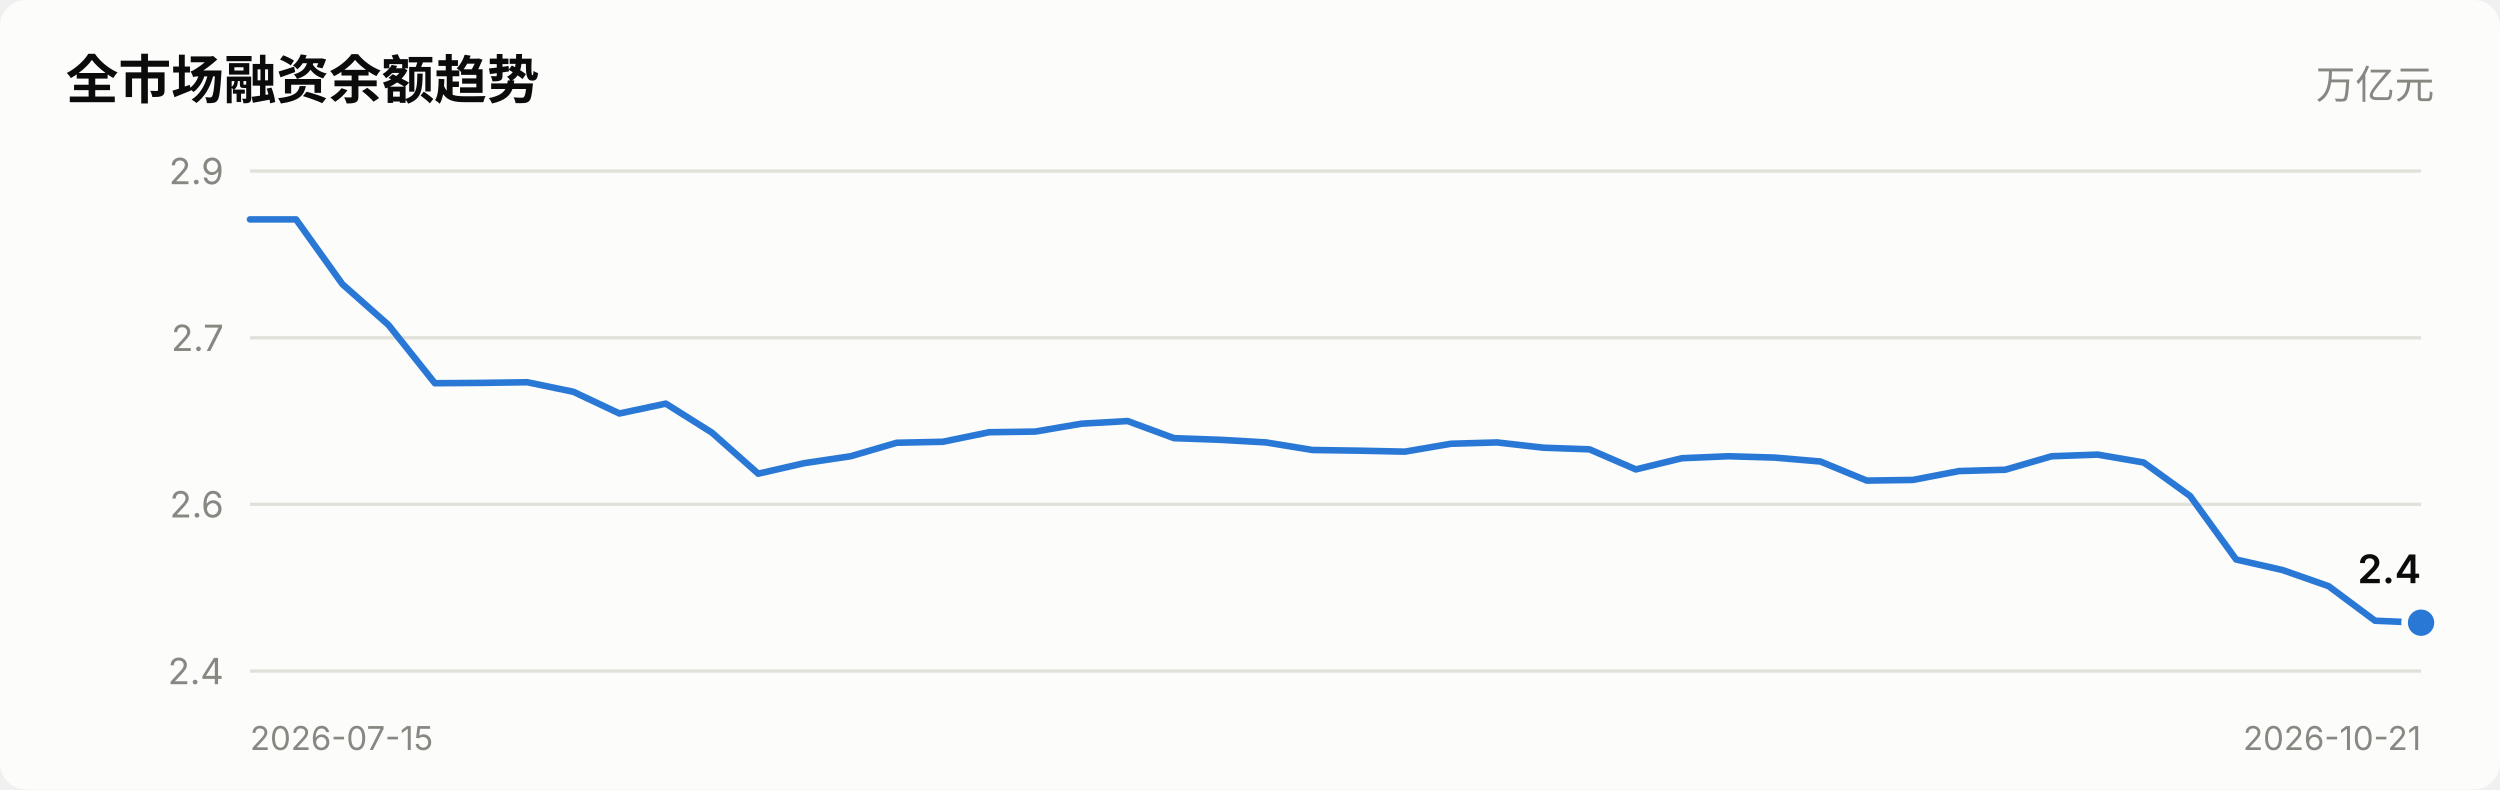
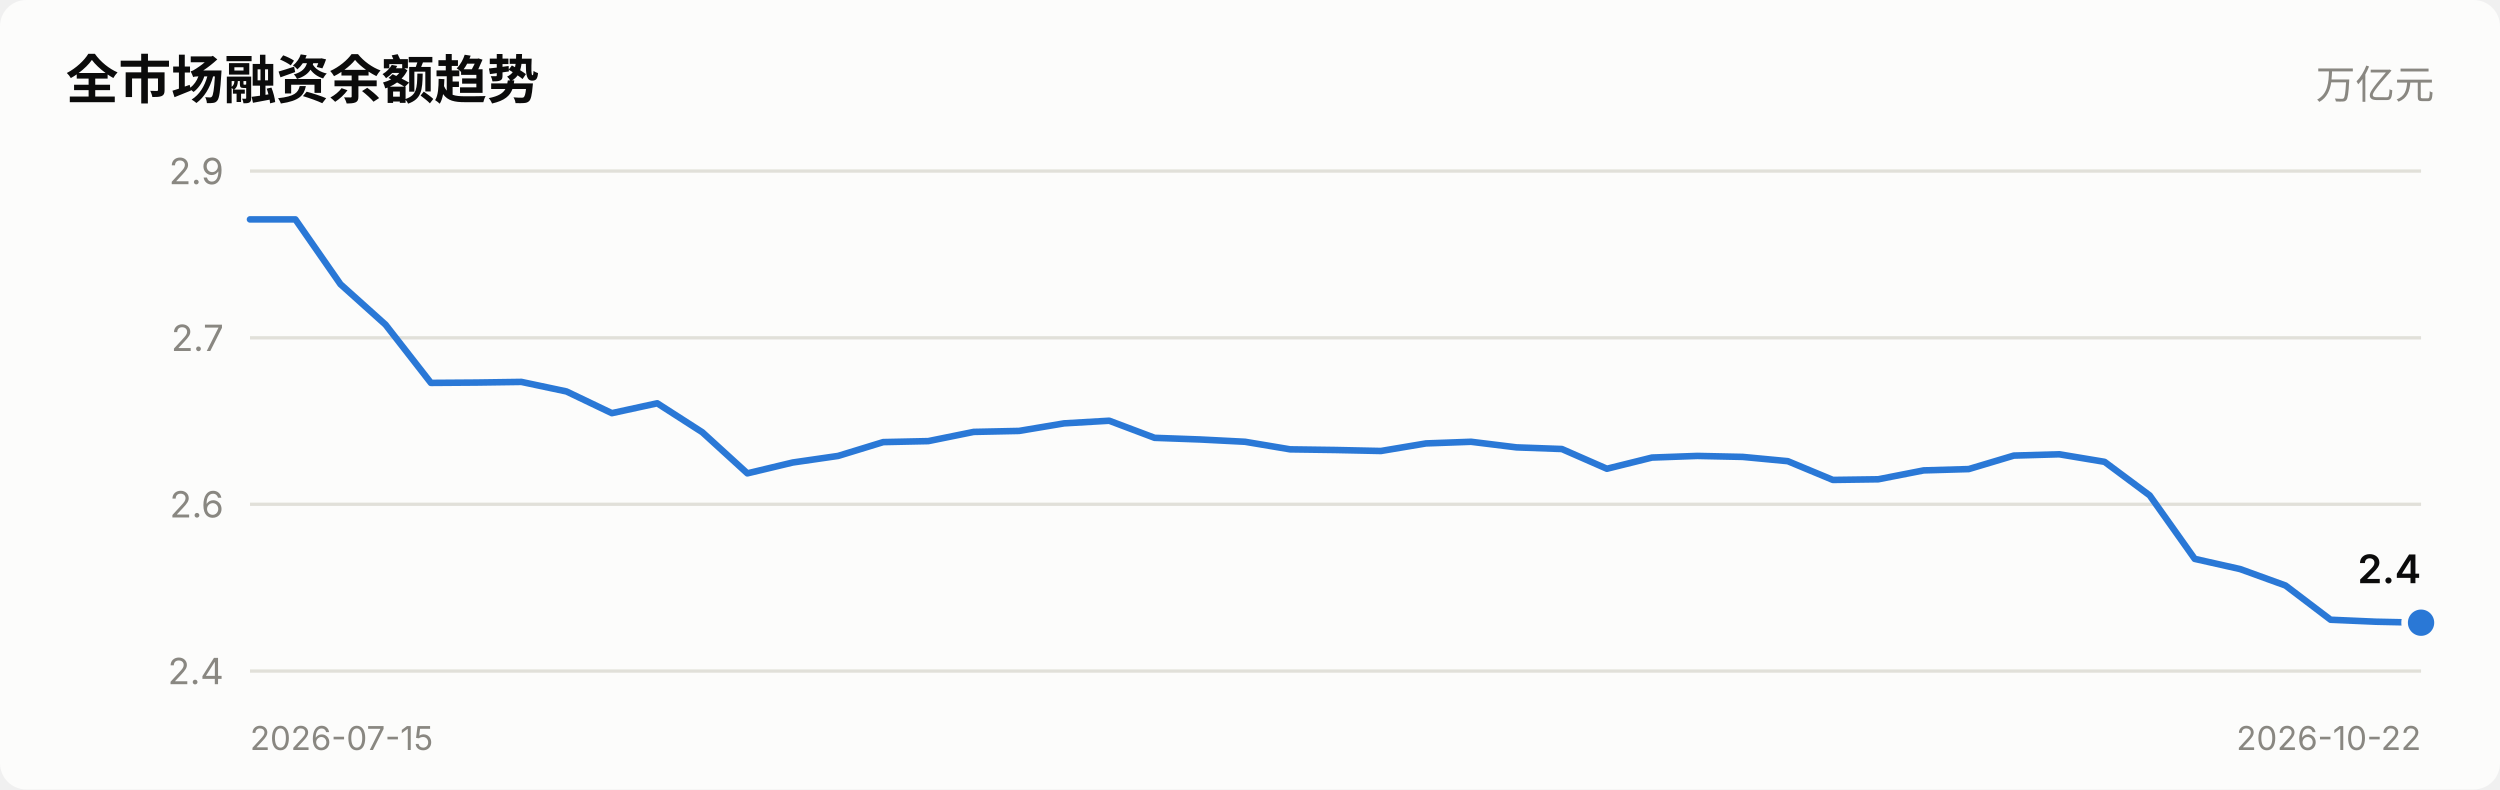
<svg xmlns="http://www.w3.org/2000/svg" viewBox="0 0 760 240" width="760" role="img">
  <style>
    text { font-family: system-ui, -apple-system, "Segoe UI", "PingFang SC",
           "Microsoft YaHei", sans-serif; fill: #0b0b0b; }
    .sec { fill: #52514e; } .mut { fill: #898781; }
    .grid { stroke: #e1e0d9; stroke-width: 1; }
    .axis { stroke: #c3c2b7; stroke-width: 1; }
    .inflow { fill: #e34948; } .outflow { fill: #2a78d6; }
    .neutral { fill: #f0efec; }
    .line { stroke: #2a78d6; stroke-width: 2; fill: none;
            stroke-linejoin: round; stroke-linecap: round; }
    .dot { fill: #2a78d6; stroke: #fcfcfb; stroke-width: 2; }
    .surface { fill: #fcfcfb; }
    @media (prefers-color-scheme: dark) {
      text { fill: #ffffff; }
      .sec { fill: #c3c2b7; } .mut { fill: #898781; }
      .grid { stroke: #2c2c2a; } .axis { stroke: #383835; }
      .inflow { fill: #e66767; } .outflow { fill: #3987e5; }
      .neutral { fill: #383835; }
      .line { stroke: #3987e5; }
      .dot { fill: #3987e5; stroke: #1a1a19; }
      .surface { fill: #1a1a19; }
    }
  </style>
  <rect x="0" y="0" width="760" height="240" class="surface" rx="8" />
  <text x="20" y="30" font-size="16" font-weight="600">全市场融资余额趋势</text>
  <text x="740" y="30" font-size="12" text-anchor="end" class="mut">万亿元</text>
  <line x1="76" y1="204.0" x2="736" y2="204.0" class="grid" />
  <text x="68" y="208.0" font-size="11" text-anchor="end" class="mut">2.4</text>
  <line x1="76" y1="153.3" x2="736" y2="153.3" class="grid" />
  <text x="68" y="157.3" font-size="11" text-anchor="end" class="mut">2.6</text>
  <line x1="76" y1="102.7" x2="736" y2="102.7" class="grid" />
  <text x="68" y="106.7" font-size="11" text-anchor="end" class="mut">2.7</text>
  <line x1="76" y1="52.0" x2="736" y2="52.0" class="grid" />
  <text x="68" y="56.0" font-size="11" text-anchor="end" class="mut">2.9</text>
-   <polyline points="76.0,66.7 90.0,66.7 104.1,86.4 118.1,98.8 132.2,116.5 146.2,116.4 160.3,116.2 174.3,119.1 188.3,125.7 202.4,122.7 216.4,131.5 230.5,144.0 244.5,140.8 258.6,138.7 272.6,134.6 286.6,134.3 300.7,131.4 314.7,131.2 328.8,128.8 342.8,128.0 356.9,133.2 370.9,133.7 384.9,134.5 399.0,136.8 413.0,137.0 427.1,137.3 441.1,134.9 455.1,134.5 469.2,136.1 483.2,136.6 497.3,142.7 511.3,139.3 525.4,138.7 539.4,139.1 553.4,140.3 567.5,146.1 581.5,145.9 595.6,143.2 609.6,142.8 623.7,138.7 637.7,138.2 651.7,140.6 665.8,150.8 679.8,170.1 693.9,173.3 707.9,178.2 722.0,188.7 736.0,189.3" class="line" />
+   <polyline points="76.0,66.7 89.8,66.7 103.5,86.4 117.2,98.7 131.0,116.4 144.8,116.3 158.5,116.1 172.2,119.0 186.0,125.6 199.8,122.6 213.5,131.4 227.2,143.9 241.0,140.6 254.8,138.6 268.5,134.4 282.2,134.1 296.0,131.3 309.8,131.0 323.5,128.7 337.2,127.9 351.0,133.1 364.8,133.6 378.5,134.3 392.2,136.6 406.0,136.8 419.8,137.1 433.5,134.8 447.2,134.3 461.0,136.0 474.8,136.5 488.5,142.5 502.2,139.1 516.0,138.6 529.8,138.9 543.5,140.2 557.2,145.9 571.0,145.7 584.8,143.0 598.5,142.6 612.2,138.5 626.0,138.1 639.8,140.4 653.5,150.6 667.2,169.9 681.0,173.0 694.8,178.0 708.5,188.4 722.2,189.0 736.0,189.3" class="line" />
  <circle cx="736.0" cy="189.3" r="5" class="dot" />
  <text x="736.0" y="177.3" font-size="12" font-weight="600" text-anchor="end">2.4</text>
  <text x="76" y="228" font-size="10" class="mut">2026-07-15</text>
-   <text x="736" y="228" font-size="10" text-anchor="end" class="mut">2026-10-21</text>
+   <text x="736" y="228" font-size="10" text-anchor="end" class="mut">2026-10-22</text>
</svg>
